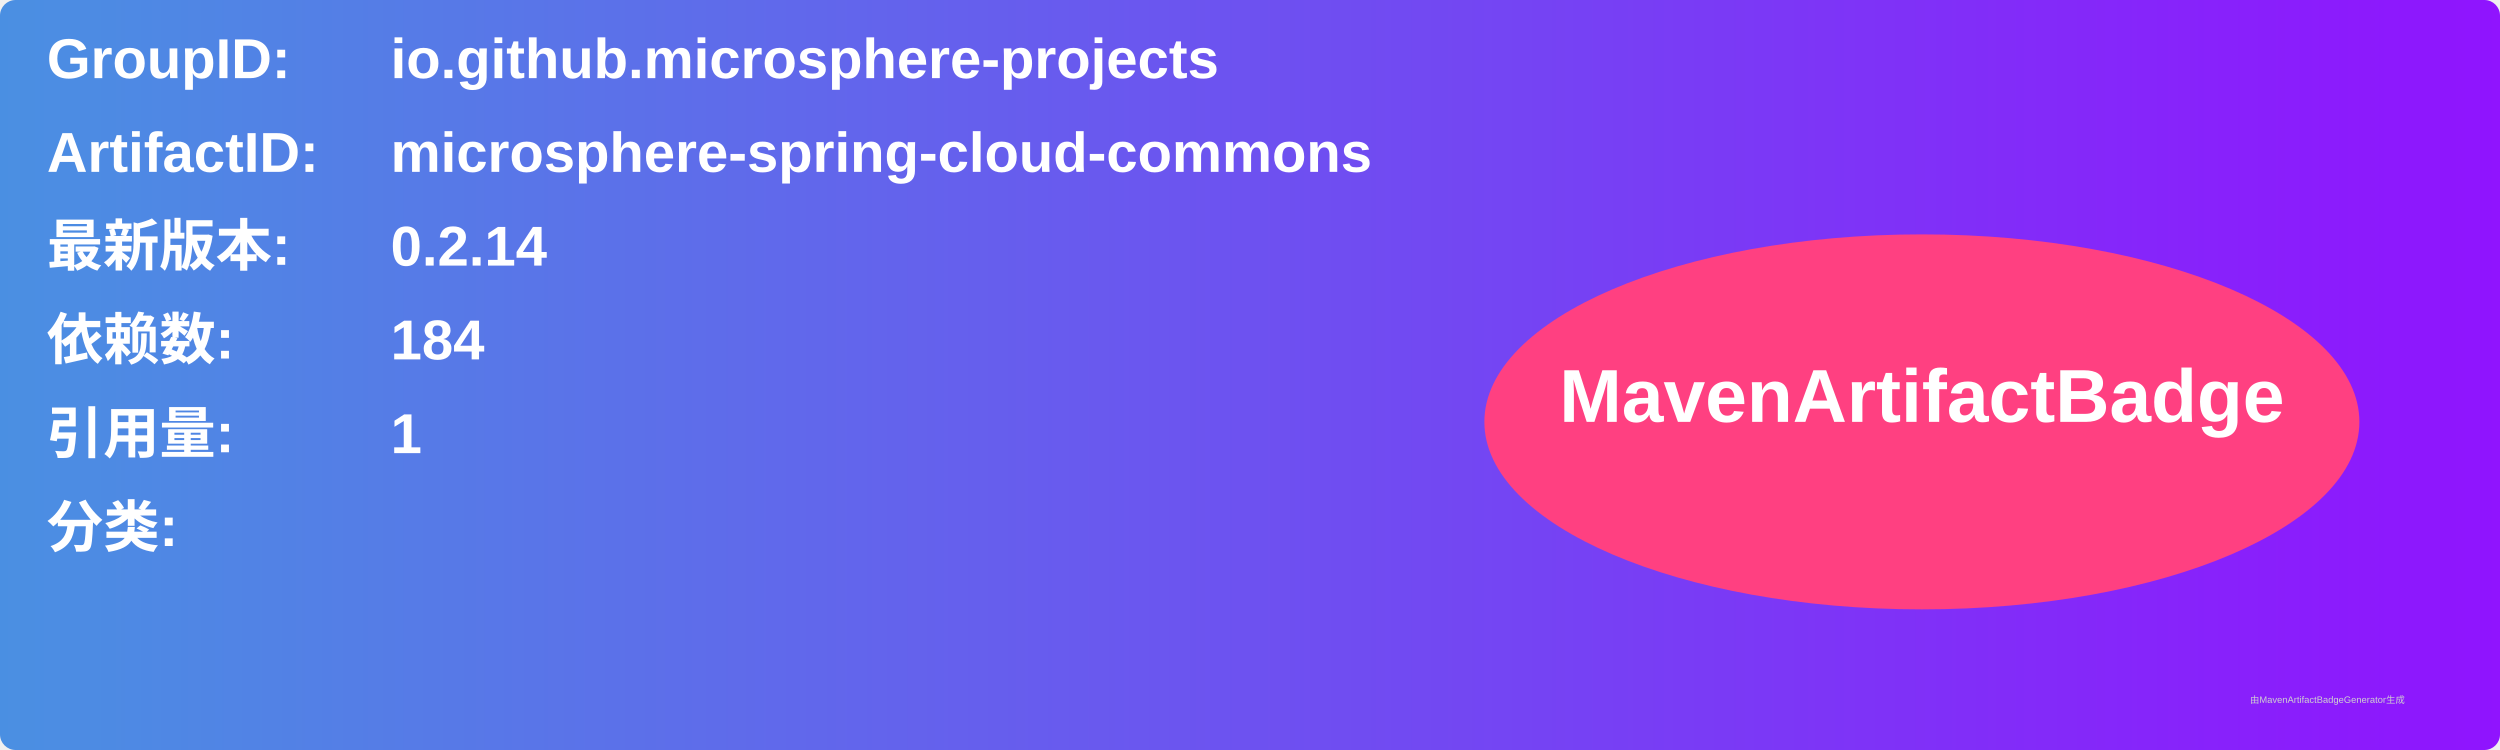
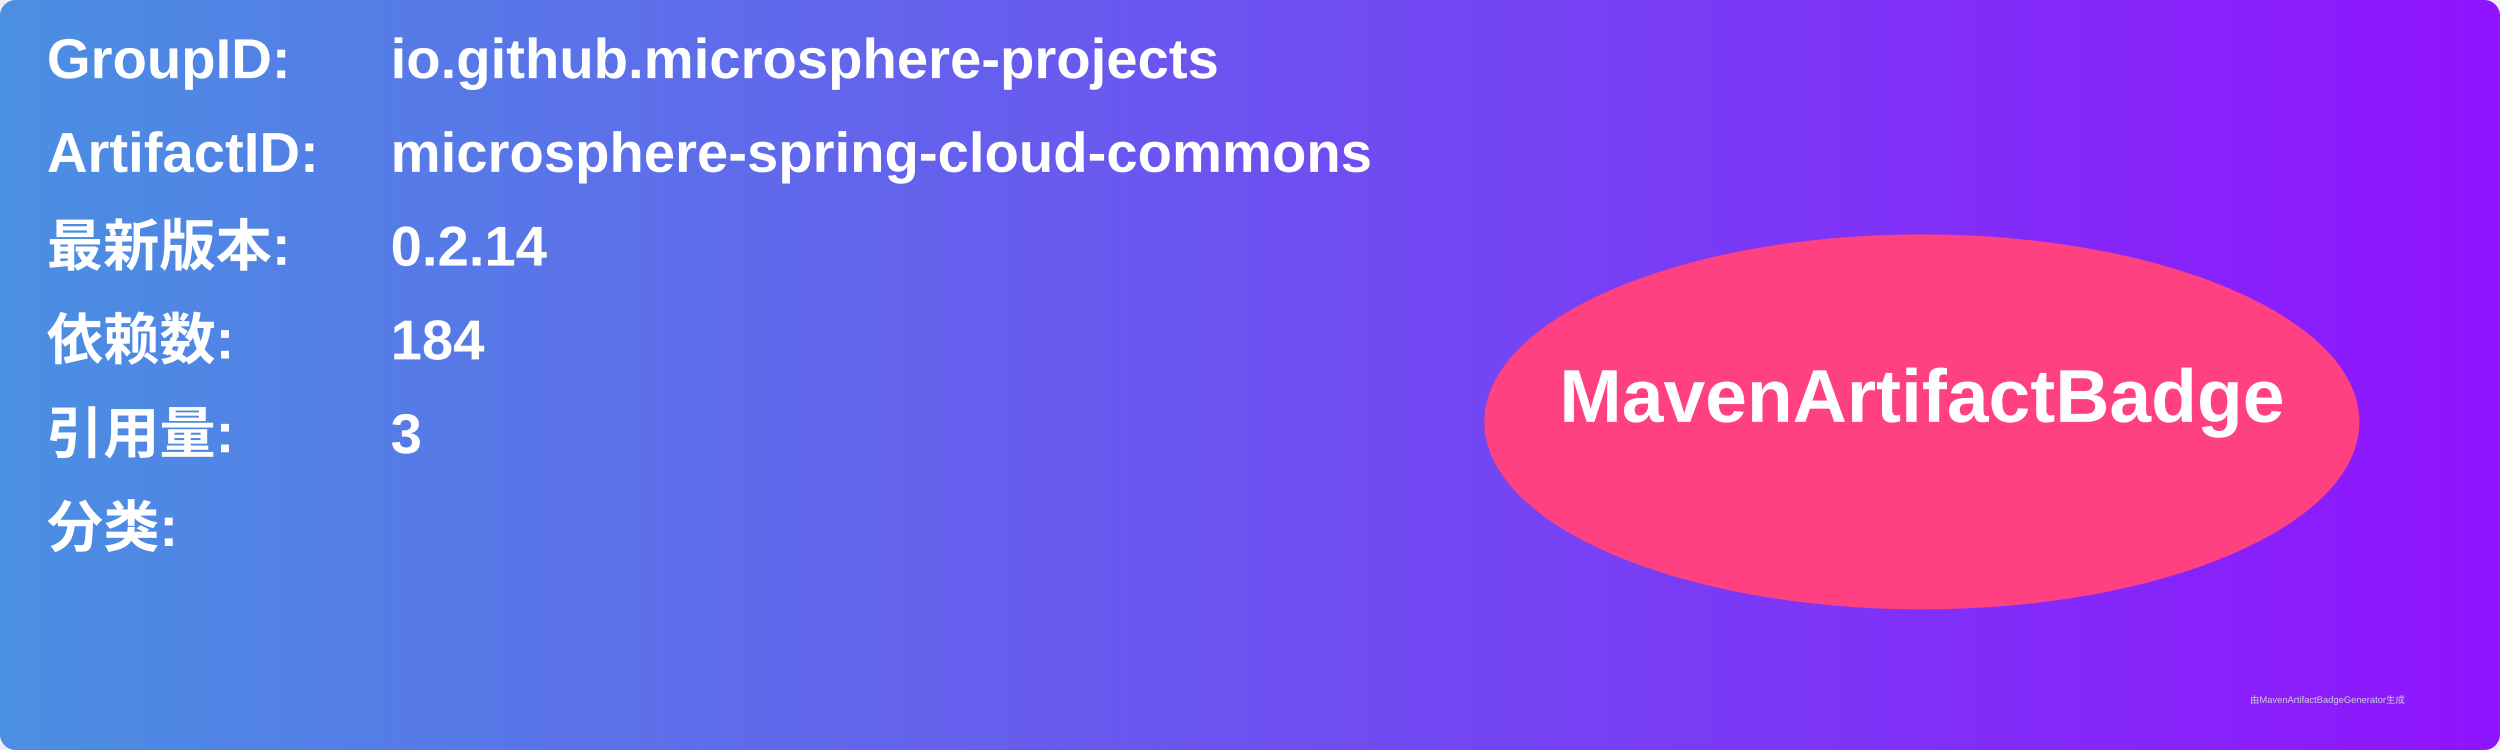
<svg xmlns="http://www.w3.org/2000/svg" width="800" height="240" viewBox="0 0 800 240">
  <linearGradient id="grad" x1="0%" y1="0%" x2="100%" y2="0%">
    <stop offset="0%" stop-color="#4a90e2" />
    <stop offset="100%" stop-color="#9013fe" />
  </linearGradient>
  <rect width="100%" height="100%" rx="5" ry="5" fill="url(#grad)" />
  <g transform="translate(15, 15)">
    <text x="0" y="10" font-family="Arial" font-size="18" fill="white" font-weight="bold" width="260">GroupID:</text>
    <text x="110" y="10" font-family="Arial" font-size="18" fill="white" font-weight="bold" width="460">io.github.microsphere-projects</text>
    <text x="0" y="40" font-family="Arial" font-size="18" fill="white" font-weight="bold" width="260">ArtifactID:</text>
    <text x="110" y="40" font-family="Arial" font-size="18" fill="white" font-weight="bold" width="460">microsphere-spring-cloud-commons</text>
    <text x="0" y="70" font-family="Arial" font-size="18" fill="white" font-weight="bold">最新版本:</text>
    <text x="110" y="70" font-family="Arial" font-size="18" fill="white" font-weight="bold">
      <tspan font-weight="bold">0.2.14</tspan>
    </text>
    <text x="0" y="100" font-family="Arial" font-size="18" fill="white" font-weight="bold">依赖数: </text>
    <text x="110" y="100" font-family="Arial" font-size="18" fill="white">
      <tspan font-weight="bold">184</tspan>
    </text>
    <text x="0" y="130" font-family="Arial" font-size="18" fill="white" font-weight="bold">引用量: </text>
    <text x="110" y="130" font-family="Arial" font-size="18" fill="white">
-       <tspan font-weight="bold">1</tspan>
+       <tspan font-weight="bold">3</tspan>
    </text>
    <text x="0" y="160" font-family="Arial" font-size="18" fill="white" font-weight="bold">分类:</text>
    <text x="10" y="190" font-family="Arial" font-size="10" fill="white">
      <tspan font-weight="bold" />
    </text>
    <ellipse cx="600" cy="120" rx="140" ry="60" fill="#ff4081" />
    <text x="600" y="120" text-anchor="middle" font-family="Arial" font-size="24" fill="white" font-weight="bold">MavenArtifactBadge</text>
  </g>
  <text x="720" y="225" font-family="Arial" font-size="3" fill="#d0d0d0">由MavenArtifactBadgeGenerator生成</text>
</svg>
